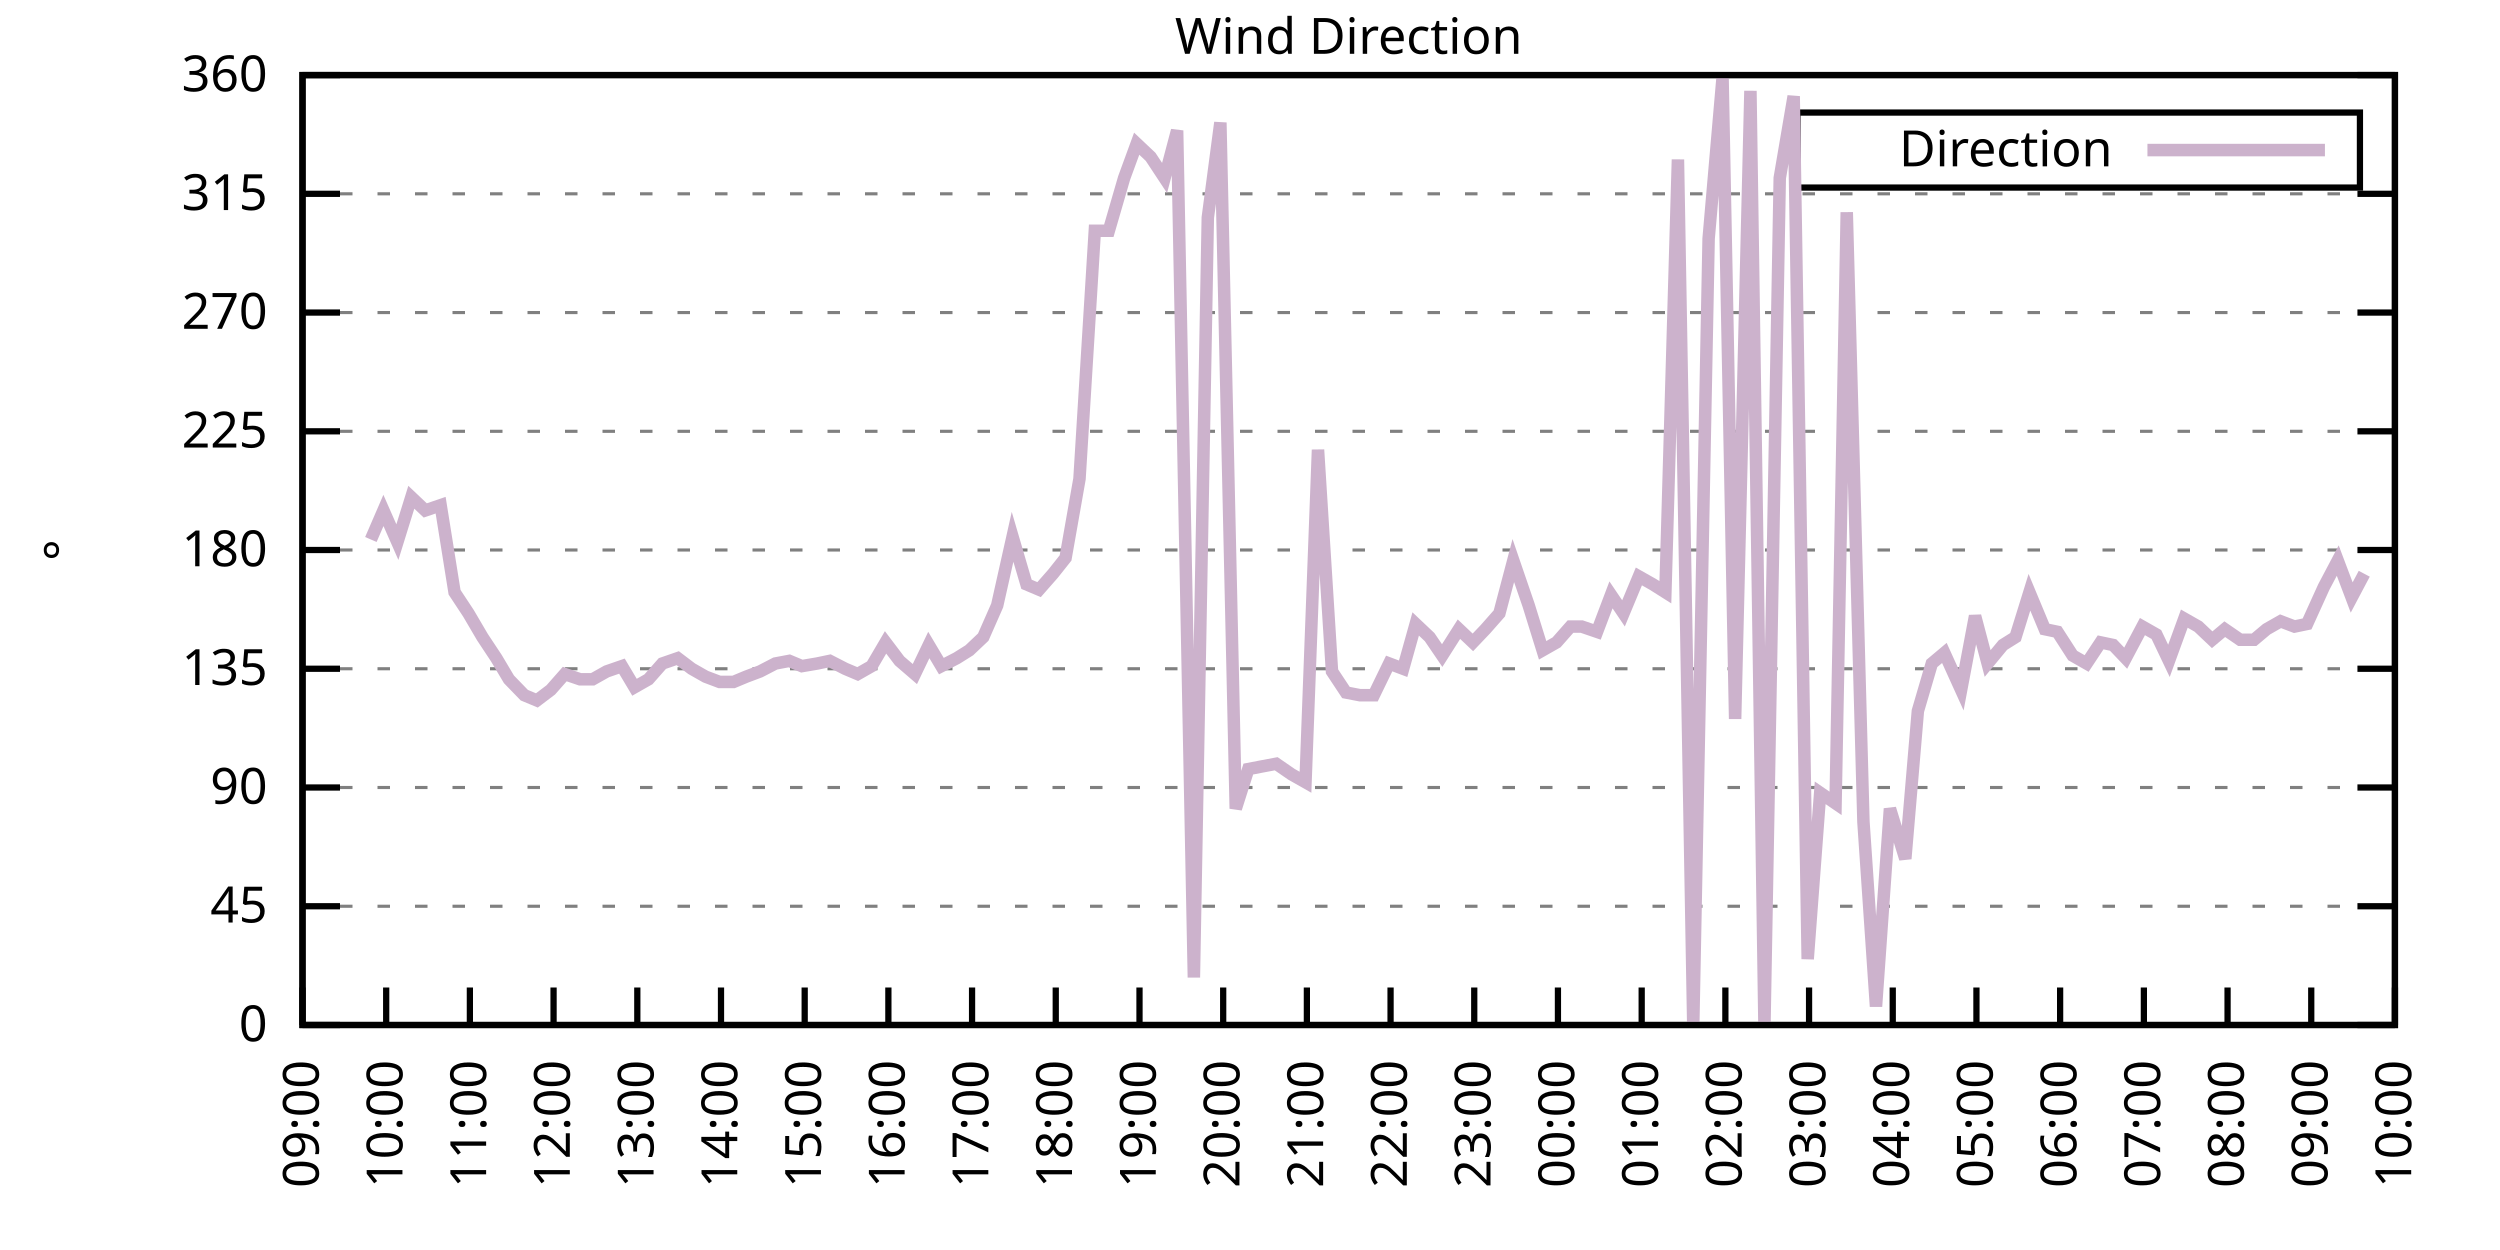
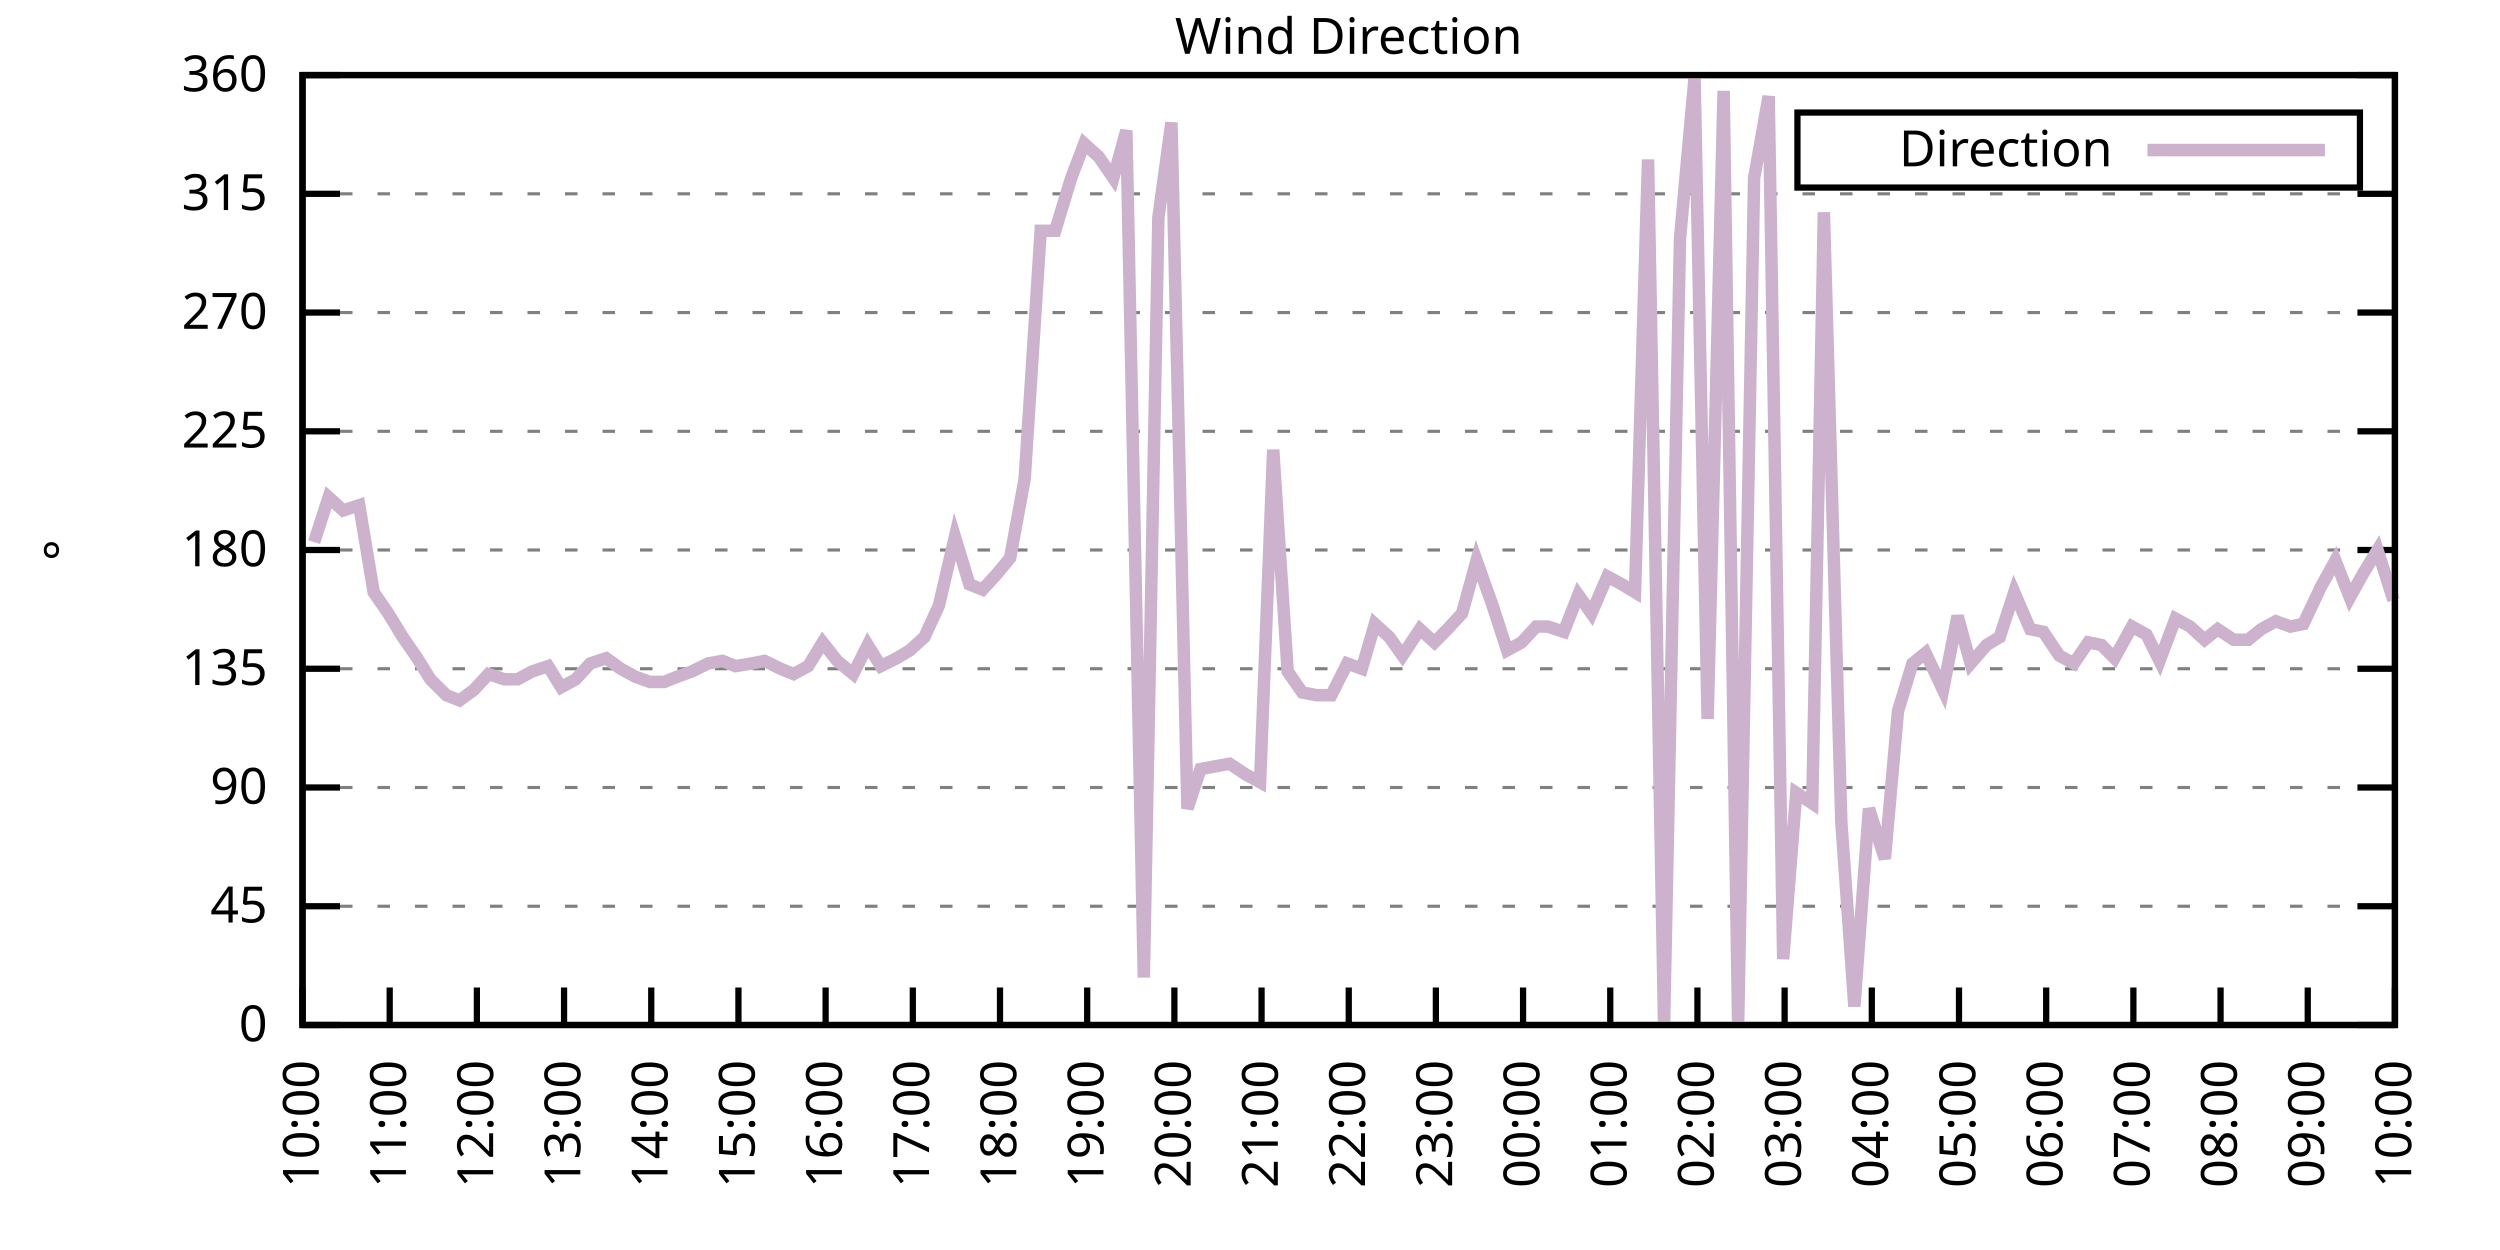
<svg xmlns="http://www.w3.org/2000/svg" xmlns:xlink="http://www.w3.org/1999/xlink" width="400" height="200" viewBox="0 0 400 200">
  <g id="gnuplot_canvas">
    <rect x="0" y="0" width="400" height="200" fill="none" />
    <defs>
      <circle id="gpDot" r="0.5" stroke-width="0.5" stroke="currentColor" />
      <path id="gpPt0" stroke-width="0.333" stroke="currentColor" d="M-1,0 h2 M0,-1 v2" />
      <path id="gpPt1" stroke-width="0.333" stroke="currentColor" d="M-1,-1 L1,1 M1,-1 L-1,1" />
      <path id="gpPt2" stroke-width="0.333" stroke="currentColor" d="M-1,0 L1,0 M0,-1 L0,1 M-1,-1 L1,1 M-1,1 L1,-1" />
      <rect id="gpPt3" stroke-width="0.333" stroke="currentColor" x="-1" y="-1" width="2" height="2" />
      <rect id="gpPt4" stroke-width="0.333" stroke="currentColor" fill="currentColor" x="-1" y="-1" width="2" height="2" />
      <circle id="gpPt5" stroke-width="0.333" stroke="currentColor" cx="0" cy="0" r="1" />
      <use xlink:href="#gpPt5" id="gpPt6" fill="currentColor" stroke="none" />
      <path id="gpPt7" stroke-width="0.333" stroke="currentColor" d="M0,-1.33 L-1.33,0.67 L1.33,0.67 z" />
      <use xlink:href="#gpPt7" id="gpPt8" fill="currentColor" stroke="none" />
      <use xlink:href="#gpPt7" id="gpPt9" stroke="currentColor" transform="rotate(180)" />
      <use xlink:href="#gpPt9" id="gpPt10" fill="currentColor" stroke="none" />
      <use xlink:href="#gpPt3" id="gpPt11" stroke="currentColor" transform="rotate(45)" />
      <use xlink:href="#gpPt11" id="gpPt12" fill="currentColor" stroke="none" />
      <path id="gpPt13" stroke-width="0.333" stroke="currentColor" d="M0,1.330 L1.265,0.411 L0.782,-1.067 L-0.782,-1.076 L-1.265,0.411 z" />
      <use xlink:href="#gpPt13" id="gpPt14" fill="currentColor" stroke="none" />
      <filter id="textbox" filterUnits="objectBoundingBox" x="0" y="0" height="1" width="1">
        <feFlood flood-color="white" flood-opacity="1" result="bgnd" />
        <feComposite in="SourceGraphic" in2="bgnd" operator="atop" />
      </filter>
      <filter id="greybox" filterUnits="objectBoundingBox" x="0" y="0" height="1" width="1">
        <feFlood flood-color="lightgrey" flood-opacity="1" result="grey" />
        <feComposite in="SourceGraphic" in2="grey" operator="atop" />
      </filter>
    </defs>
    <g fill="none" color="white" stroke="currentColor" stroke-width="1.00" stroke-linecap="butt" stroke-linejoin="miter">
</g>
    <g fill="none" color="black" stroke="currentColor" stroke-width="1.00" stroke-linecap="butt" stroke-linejoin="miter">
      <g stroke="none" shape-rendering="crispEdges">
        <polygon fill="rgb(255, 255, 255)" points="48.40,164.00 383.18,164.00 383.18,12.02 48.40,12.02 " />
      </g>
    </g>
    <g fill="none" color="black" stroke="currentColor" stroke-width="1.00" stroke-linecap="butt" stroke-linejoin="miter">
</g>
    <g fill="none" color="black" stroke="black" stroke-width="0.50" stroke-linecap="butt" stroke-linejoin="miter">
</g>
    <g fill="none" color="gray" stroke="currentColor" stroke-width="0.50" stroke-linecap="butt" stroke-linejoin="miter">
      <path stroke="gray" stroke-dasharray="2,4" class="gridline" d="M48.40,164.00 L383.19,164.00  " />
    </g>
    <g fill="none" color="gray" stroke="gray" stroke-width="1.00" stroke-linecap="butt" stroke-linejoin="miter">
</g>
    <g fill="none" color="black" stroke="currentColor" stroke-width="1.00" stroke-linecap="butt" stroke-linejoin="miter">
      <path stroke="black" d="M48.40,164.00 L54.40,164.00 M383.19,164.00 L377.19,164.00  " />
      <g transform="translate(42.80,166.60)" stroke="none" fill="black" font-family="Sans" font-size="8.00" text-anchor="end">
        <text>
          <tspan font-family="Sans"> 0</tspan>
        </text>
      </g>
    </g>
    <g fill="none" color="black" stroke="currentColor" stroke-width="1.00" stroke-linecap="butt" stroke-linejoin="miter">
</g>
    <g fill="none" color="black" stroke="black" stroke-width="0.50" stroke-linecap="butt" stroke-linejoin="miter">
</g>
    <g fill="none" color="gray" stroke="currentColor" stroke-width="0.50" stroke-linecap="butt" stroke-linejoin="miter">
      <path stroke="gray" stroke-dasharray="2,4" class="gridline" d="M48.40,145.00 L383.19,145.00  " />
    </g>
    <g fill="none" color="gray" stroke="gray" stroke-width="1.00" stroke-linecap="butt" stroke-linejoin="miter">
</g>
    <g fill="none" color="black" stroke="currentColor" stroke-width="1.00" stroke-linecap="butt" stroke-linejoin="miter">
      <path stroke="black" d="M48.40,145.00 L54.40,145.00 M383.19,145.00 L377.19,145.00  " />
      <g transform="translate(42.80,147.60)" stroke="none" fill="black" font-family="Sans" font-size="8.00" text-anchor="end">
        <text>
          <tspan font-family="Sans"> 45</tspan>
        </text>
      </g>
    </g>
    <g fill="none" color="black" stroke="currentColor" stroke-width="1.00" stroke-linecap="butt" stroke-linejoin="miter">
</g>
    <g fill="none" color="black" stroke="black" stroke-width="0.50" stroke-linecap="butt" stroke-linejoin="miter">
</g>
    <g fill="none" color="gray" stroke="currentColor" stroke-width="0.50" stroke-linecap="butt" stroke-linejoin="miter">
      <path stroke="gray" stroke-dasharray="2,4" class="gridline" d="M48.40,126.00 L383.19,126.00  " />
    </g>
    <g fill="none" color="gray" stroke="gray" stroke-width="1.00" stroke-linecap="butt" stroke-linejoin="miter">
</g>
    <g fill="none" color="black" stroke="currentColor" stroke-width="1.00" stroke-linecap="butt" stroke-linejoin="miter">
      <path stroke="black" d="M48.40,126.00 L54.40,126.00 M383.19,126.00 L377.19,126.00  " />
      <g transform="translate(42.80,128.60)" stroke="none" fill="black" font-family="Sans" font-size="8.00" text-anchor="end">
        <text>
          <tspan font-family="Sans"> 90</tspan>
        </text>
      </g>
    </g>
    <g fill="none" color="black" stroke="currentColor" stroke-width="1.00" stroke-linecap="butt" stroke-linejoin="miter">
</g>
    <g fill="none" color="black" stroke="black" stroke-width="0.50" stroke-linecap="butt" stroke-linejoin="miter">
</g>
    <g fill="none" color="gray" stroke="currentColor" stroke-width="0.50" stroke-linecap="butt" stroke-linejoin="miter">
      <path stroke="gray" stroke-dasharray="2,4" class="gridline" d="M48.40,107.00 L383.19,107.00  " />
    </g>
    <g fill="none" color="gray" stroke="gray" stroke-width="1.00" stroke-linecap="butt" stroke-linejoin="miter">
</g>
    <g fill="none" color="black" stroke="currentColor" stroke-width="1.00" stroke-linecap="butt" stroke-linejoin="miter">
      <path stroke="black" d="M48.40,107.00 L54.40,107.00 M383.19,107.00 L377.19,107.00  " />
      <g transform="translate(42.80,109.60)" stroke="none" fill="black" font-family="Sans" font-size="8.00" text-anchor="end">
        <text>
          <tspan font-family="Sans"> 135</tspan>
        </text>
      </g>
    </g>
    <g fill="none" color="black" stroke="currentColor" stroke-width="1.00" stroke-linecap="butt" stroke-linejoin="miter">
</g>
    <g fill="none" color="black" stroke="black" stroke-width="0.50" stroke-linecap="butt" stroke-linejoin="miter">
</g>
    <g fill="none" color="gray" stroke="currentColor" stroke-width="0.50" stroke-linecap="butt" stroke-linejoin="miter">
      <path stroke="gray" stroke-dasharray="2,4" class="gridline" d="M48.40,88.00 L383.19,88.00  " />
    </g>
    <g fill="none" color="gray" stroke="gray" stroke-width="1.00" stroke-linecap="butt" stroke-linejoin="miter">
</g>
    <g fill="none" color="black" stroke="currentColor" stroke-width="1.00" stroke-linecap="butt" stroke-linejoin="miter">
      <path stroke="black" d="M48.40,88.00 L54.40,88.00 M383.19,88.00 L377.19,88.00  " />
      <g transform="translate(42.80,90.60)" stroke="none" fill="black" font-family="Sans" font-size="8.00" text-anchor="end">
        <text>
          <tspan font-family="Sans"> 180</tspan>
        </text>
      </g>
    </g>
    <g fill="none" color="black" stroke="currentColor" stroke-width="1.00" stroke-linecap="butt" stroke-linejoin="miter">
</g>
    <g fill="none" color="black" stroke="black" stroke-width="0.50" stroke-linecap="butt" stroke-linejoin="miter">
</g>
    <g fill="none" color="gray" stroke="currentColor" stroke-width="0.50" stroke-linecap="butt" stroke-linejoin="miter">
      <path stroke="gray" stroke-dasharray="2,4" class="gridline" d="M48.40,69.01 L383.19,69.01  " />
    </g>
    <g fill="none" color="gray" stroke="gray" stroke-width="1.00" stroke-linecap="butt" stroke-linejoin="miter">
</g>
    <g fill="none" color="black" stroke="currentColor" stroke-width="1.00" stroke-linecap="butt" stroke-linejoin="miter">
      <path stroke="black" d="M48.40,69.01 L54.40,69.01 M383.19,69.01 L377.19,69.01  " />
      <g transform="translate(42.80,71.61)" stroke="none" fill="black" font-family="Sans" font-size="8.00" text-anchor="end">
        <text>
          <tspan font-family="Sans"> 225</tspan>
        </text>
      </g>
    </g>
    <g fill="none" color="black" stroke="currentColor" stroke-width="1.00" stroke-linecap="butt" stroke-linejoin="miter">
</g>
    <g fill="none" color="black" stroke="black" stroke-width="0.50" stroke-linecap="butt" stroke-linejoin="miter">
</g>
    <g fill="none" color="gray" stroke="currentColor" stroke-width="0.50" stroke-linecap="butt" stroke-linejoin="miter">
      <path stroke="gray" stroke-dasharray="2,4" class="gridline" d="M48.40,50.01 L383.19,50.01  " />
    </g>
    <g fill="none" color="gray" stroke="gray" stroke-width="1.00" stroke-linecap="butt" stroke-linejoin="miter">
</g>
    <g fill="none" color="black" stroke="currentColor" stroke-width="1.00" stroke-linecap="butt" stroke-linejoin="miter">
      <path stroke="black" d="M48.40,50.01 L54.40,50.01 M383.19,50.01 L377.19,50.01  " />
      <g transform="translate(42.80,52.61)" stroke="none" fill="black" font-family="Sans" font-size="8.00" text-anchor="end">
        <text>
          <tspan font-family="Sans"> 270</tspan>
        </text>
      </g>
    </g>
    <g fill="none" color="black" stroke="currentColor" stroke-width="1.00" stroke-linecap="butt" stroke-linejoin="miter">
</g>
    <g fill="none" color="black" stroke="black" stroke-width="0.50" stroke-linecap="butt" stroke-linejoin="miter">
</g>
    <g fill="none" color="gray" stroke="currentColor" stroke-width="0.50" stroke-linecap="butt" stroke-linejoin="miter">
      <path stroke="gray" stroke-dasharray="2,4" class="gridline" d="M48.40,31.01 L383.19,31.01  " />
    </g>
    <g fill="none" color="gray" stroke="gray" stroke-width="1.00" stroke-linecap="butt" stroke-linejoin="miter">
</g>
    <g fill="none" color="black" stroke="currentColor" stroke-width="1.00" stroke-linecap="butt" stroke-linejoin="miter">
      <path stroke="black" d="M48.40,31.01 L54.40,31.01 M383.19,31.01 L377.19,31.01  " />
      <g transform="translate(42.80,33.61)" stroke="none" fill="black" font-family="Sans" font-size="8.00" text-anchor="end">
        <text>
          <tspan font-family="Sans"> 315</tspan>
        </text>
      </g>
    </g>
    <g fill="none" color="black" stroke="currentColor" stroke-width="1.00" stroke-linecap="butt" stroke-linejoin="miter">
</g>
    <g fill="none" color="black" stroke="black" stroke-width="0.50" stroke-linecap="butt" stroke-linejoin="miter">
</g>
    <g fill="none" color="gray" stroke="currentColor" stroke-width="0.50" stroke-linecap="butt" stroke-linejoin="miter">
      <path stroke="gray" stroke-dasharray="2,4" class="gridline" d="M48.40,12.01 L383.19,12.01  " />
    </g>
    <g fill="none" color="gray" stroke="gray" stroke-width="1.00" stroke-linecap="butt" stroke-linejoin="miter">
</g>
    <g fill="none" color="black" stroke="currentColor" stroke-width="1.00" stroke-linecap="butt" stroke-linejoin="miter">
      <path stroke="black" d="M48.40,12.01 L54.40,12.01 M383.19,12.01 L377.19,12.01  " />
      <g transform="translate(42.80,14.61)" stroke="none" fill="black" font-family="Sans" font-size="8.00" text-anchor="end">
        <text>
          <tspan font-family="Sans"> 360</tspan>
        </text>
      </g>
    </g>
    <g fill="none" color="black" stroke="currentColor" stroke-width="1.00" stroke-linecap="butt" stroke-linejoin="miter">
      <path stroke="black" d="M48.40,164.00 L48.40,158.00  " />
      <g transform="translate(51.00,169.60) rotate(270.00)" stroke="none" fill="black" font-family="Sans" font-size="8.00" text-anchor="end">
        <text>
-           <tspan font-family="Sans">09:00</tspan>
-         </text>
-       </g>
-     </g>
-     <g fill="none" color="black" stroke="currentColor" stroke-width="1.00" stroke-linecap="butt" stroke-linejoin="miter">
-       <path stroke="black" d="M61.79,164.00 L61.79,158.00  " />
-       <g transform="translate(64.39,169.60) rotate(270.00)" stroke="none" fill="black" font-family="Sans" font-size="8.00" text-anchor="end">
-         <text>
          <tspan font-family="Sans">10:00</tspan>
        </text>
      </g>
    </g>
    <g fill="none" color="black" stroke="currentColor" stroke-width="1.00" stroke-linecap="butt" stroke-linejoin="miter">
-       <path stroke="black" d="M75.18,164.00 L75.18,158.00  " />
-       <g transform="translate(77.78,169.60) rotate(270.00)" stroke="none" fill="black" font-family="Sans" font-size="8.00" text-anchor="end">
+       <path stroke="black" d="M62.35,164.00 L62.35,158.00  " />
+       <g transform="translate(64.95,169.60) rotate(270.00)" stroke="none" fill="black" font-family="Sans" font-size="8.00" text-anchor="end">
        <text>
          <tspan font-family="Sans">11:00</tspan>
        </text>
      </g>
    </g>
    <g fill="none" color="black" stroke="currentColor" stroke-width="1.00" stroke-linecap="butt" stroke-linejoin="miter">
-       <path stroke="black" d="M88.57,164.00 L88.57,158.00  " />
-       <g transform="translate(91.17,169.60) rotate(270.00)" stroke="none" fill="black" font-family="Sans" font-size="8.00" text-anchor="end">
+       <path stroke="black" d="M76.30,164.00 L76.30,158.00  " />
+       <g transform="translate(78.90,169.60) rotate(270.00)" stroke="none" fill="black" font-family="Sans" font-size="8.00" text-anchor="end">
        <text>
          <tspan font-family="Sans">12:00</tspan>
        </text>
      </g>
    </g>
    <g fill="none" color="black" stroke="currentColor" stroke-width="1.00" stroke-linecap="butt" stroke-linejoin="miter">
-       <path stroke="black" d="M101.97,164.00 L101.97,158.00  " />
-       <g transform="translate(104.57,169.60) rotate(270.00)" stroke="none" fill="black" font-family="Sans" font-size="8.00" text-anchor="end">
+       <path stroke="black" d="M90.25,164.00 L90.25,158.00  " />
+       <g transform="translate(92.85,169.60) rotate(270.00)" stroke="none" fill="black" font-family="Sans" font-size="8.00" text-anchor="end">
        <text>
          <tspan font-family="Sans">13:00</tspan>
        </text>
      </g>
    </g>
    <g fill="none" color="black" stroke="currentColor" stroke-width="1.00" stroke-linecap="butt" stroke-linejoin="miter">
-       <path stroke="black" d="M115.36,164.00 L115.36,158.00  " />
-       <g transform="translate(117.96,169.60) rotate(270.00)" stroke="none" fill="black" font-family="Sans" font-size="8.00" text-anchor="end">
+       <path stroke="black" d="M104.20,164.00 L104.20,158.00  " />
+       <g transform="translate(106.80,169.60) rotate(270.00)" stroke="none" fill="black" font-family="Sans" font-size="8.00" text-anchor="end">
        <text>
          <tspan font-family="Sans">14:00</tspan>
        </text>
      </g>
    </g>
    <g fill="none" color="black" stroke="currentColor" stroke-width="1.00" stroke-linecap="butt" stroke-linejoin="miter">
-       <path stroke="black" d="M128.75,164.00 L128.75,158.00  " />
-       <g transform="translate(131.35,169.60) rotate(270.00)" stroke="none" fill="black" font-family="Sans" font-size="8.00" text-anchor="end">
+       <path stroke="black" d="M118.15,164.00 L118.15,158.00  " />
+       <g transform="translate(120.75,169.60) rotate(270.00)" stroke="none" fill="black" font-family="Sans" font-size="8.00" text-anchor="end">
        <text>
          <tspan font-family="Sans">15:00</tspan>
        </text>
      </g>
    </g>
    <g fill="none" color="black" stroke="currentColor" stroke-width="1.00" stroke-linecap="butt" stroke-linejoin="miter">
-       <path stroke="black" d="M142.14,164.00 L142.14,158.00  " />
-       <g transform="translate(144.74,169.60) rotate(270.00)" stroke="none" fill="black" font-family="Sans" font-size="8.00" text-anchor="end">
+       <path stroke="black" d="M132.10,164.00 L132.10,158.00  " />
+       <g transform="translate(134.70,169.60) rotate(270.00)" stroke="none" fill="black" font-family="Sans" font-size="8.00" text-anchor="end">
        <text>
          <tspan font-family="Sans">16:00</tspan>
        </text>
      </g>
    </g>
    <g fill="none" color="black" stroke="currentColor" stroke-width="1.00" stroke-linecap="butt" stroke-linejoin="miter">
-       <path stroke="black" d="M155.53,164.00 L155.53,158.00  " />
-       <g transform="translate(158.13,169.60) rotate(270.00)" stroke="none" fill="black" font-family="Sans" font-size="8.00" text-anchor="end">
+       <path stroke="black" d="M146.05,164.00 L146.05,158.00  " />
+       <g transform="translate(148.65,169.60) rotate(270.00)" stroke="none" fill="black" font-family="Sans" font-size="8.00" text-anchor="end">
        <text>
          <tspan font-family="Sans">17:00</tspan>
        </text>
      </g>
    </g>
    <g fill="none" color="black" stroke="currentColor" stroke-width="1.00" stroke-linecap="butt" stroke-linejoin="miter">
-       <path stroke="black" d="M168.92,164.00 L168.92,158.00  " />
-       <g transform="translate(171.52,169.60) rotate(270.00)" stroke="none" fill="black" font-family="Sans" font-size="8.00" text-anchor="end">
+       <path stroke="black" d="M160.00,164.00 L160.00,158.00  " />
+       <g transform="translate(162.60,169.60) rotate(270.00)" stroke="none" fill="black" font-family="Sans" font-size="8.00" text-anchor="end">
        <text>
          <tspan font-family="Sans">18:00</tspan>
        </text>
      </g>
    </g>
    <g fill="none" color="black" stroke="currentColor" stroke-width="1.00" stroke-linecap="butt" stroke-linejoin="miter">
-       <path stroke="black" d="M182.32,164.00 L182.32,158.00  " />
-       <g transform="translate(184.92,169.60) rotate(270.00)" stroke="none" fill="black" font-family="Sans" font-size="8.00" text-anchor="end">
+       <path stroke="black" d="M173.95,164.00 L173.95,158.00  " />
+       <g transform="translate(176.55,169.60) rotate(270.00)" stroke="none" fill="black" font-family="Sans" font-size="8.00" text-anchor="end">
        <text>
          <tspan font-family="Sans">19:00</tspan>
        </text>
      </g>
    </g>
    <g fill="none" color="black" stroke="currentColor" stroke-width="1.00" stroke-linecap="butt" stroke-linejoin="miter">
-       <path stroke="black" d="M195.71,164.00 L195.71,158.00  " />
-       <g transform="translate(198.31,169.60) rotate(270.00)" stroke="none" fill="black" font-family="Sans" font-size="8.00" text-anchor="end">
+       <path stroke="black" d="M187.90,164.00 L187.90,158.00  " />
+       <g transform="translate(190.50,169.60) rotate(270.00)" stroke="none" fill="black" font-family="Sans" font-size="8.00" text-anchor="end">
        <text>
          <tspan font-family="Sans">20:00</tspan>
        </text>
      </g>
    </g>
    <g fill="none" color="black" stroke="currentColor" stroke-width="1.00" stroke-linecap="butt" stroke-linejoin="miter">
-       <path stroke="black" d="M209.10,164.00 L209.10,158.00  " />
-       <g transform="translate(211.70,169.60) rotate(270.00)" stroke="none" fill="black" font-family="Sans" font-size="8.00" text-anchor="end">
+       <path stroke="black" d="M201.85,164.00 L201.85,158.00  " />
+       <g transform="translate(204.45,169.60) rotate(270.00)" stroke="none" fill="black" font-family="Sans" font-size="8.00" text-anchor="end">
        <text>
          <tspan font-family="Sans">21:00</tspan>
        </text>
      </g>
    </g>
    <g fill="none" color="black" stroke="currentColor" stroke-width="1.00" stroke-linecap="butt" stroke-linejoin="miter">
-       <path stroke="black" d="M222.49,164.00 L222.49,158.00  " />
-       <g transform="translate(225.09,169.60) rotate(270.00)" stroke="none" fill="black" font-family="Sans" font-size="8.00" text-anchor="end">
+       <path stroke="black" d="M215.80,164.00 L215.80,158.00  " />
+       <g transform="translate(218.40,169.60) rotate(270.00)" stroke="none" fill="black" font-family="Sans" font-size="8.00" text-anchor="end">
        <text>
          <tspan font-family="Sans">22:00</tspan>
        </text>
      </g>
    </g>
    <g fill="none" color="black" stroke="currentColor" stroke-width="1.00" stroke-linecap="butt" stroke-linejoin="miter">
-       <path stroke="black" d="M235.88,164.00 L235.88,158.00  " />
-       <g transform="translate(238.48,169.60) rotate(270.00)" stroke="none" fill="black" font-family="Sans" font-size="8.00" text-anchor="end">
+       <path stroke="black" d="M229.74,164.00 L229.74,158.00  " />
+       <g transform="translate(232.34,169.60) rotate(270.00)" stroke="none" fill="black" font-family="Sans" font-size="8.00" text-anchor="end">
        <text>
          <tspan font-family="Sans">23:00</tspan>
        </text>
      </g>
    </g>
    <g fill="none" color="black" stroke="currentColor" stroke-width="1.00" stroke-linecap="butt" stroke-linejoin="miter">
-       <path stroke="black" d="M249.27,164.00 L249.27,158.00  " />
-       <g transform="translate(251.87,169.60) rotate(270.00)" stroke="none" fill="black" font-family="Sans" font-size="8.00" text-anchor="end">
+       <path stroke="black" d="M243.69,164.00 L243.69,158.00  " />
+       <g transform="translate(246.29,169.60) rotate(270.00)" stroke="none" fill="black" font-family="Sans" font-size="8.00" text-anchor="end">
        <text>
          <tspan font-family="Sans">00:00</tspan>
        </text>
      </g>
    </g>
    <g fill="none" color="black" stroke="currentColor" stroke-width="1.00" stroke-linecap="butt" stroke-linejoin="miter">
-       <path stroke="black" d="M262.67,164.00 L262.67,158.00  " />
-       <g transform="translate(265.27,169.60) rotate(270.00)" stroke="none" fill="black" font-family="Sans" font-size="8.00" text-anchor="end">
+       <path stroke="black" d="M257.64,164.00 L257.64,158.00  " />
+       <g transform="translate(260.24,169.60) rotate(270.00)" stroke="none" fill="black" font-family="Sans" font-size="8.00" text-anchor="end">
        <text>
          <tspan font-family="Sans">01:00</tspan>
        </text>
      </g>
    </g>
    <g fill="none" color="black" stroke="currentColor" stroke-width="1.00" stroke-linecap="butt" stroke-linejoin="miter">
-       <path stroke="black" d="M276.06,164.00 L276.06,158.00  " />
-       <g transform="translate(278.66,169.60) rotate(270.00)" stroke="none" fill="black" font-family="Sans" font-size="8.00" text-anchor="end">
+       <path stroke="black" d="M271.59,164.00 L271.59,158.00  " />
+       <g transform="translate(274.19,169.60) rotate(270.00)" stroke="none" fill="black" font-family="Sans" font-size="8.00" text-anchor="end">
        <text>
          <tspan font-family="Sans">02:00</tspan>
        </text>
      </g>
    </g>
    <g fill="none" color="black" stroke="currentColor" stroke-width="1.00" stroke-linecap="butt" stroke-linejoin="miter">
-       <path stroke="black" d="M289.45,164.00 L289.45,158.00  " />
-       <g transform="translate(292.05,169.60) rotate(270.00)" stroke="none" fill="black" font-family="Sans" font-size="8.00" text-anchor="end">
+       <path stroke="black" d="M285.54,164.00 L285.54,158.00  " />
+       <g transform="translate(288.14,169.60) rotate(270.00)" stroke="none" fill="black" font-family="Sans" font-size="8.00" text-anchor="end">
        <text>
          <tspan font-family="Sans">03:00</tspan>
        </text>
      </g>
    </g>
    <g fill="none" color="black" stroke="currentColor" stroke-width="1.00" stroke-linecap="butt" stroke-linejoin="miter">
-       <path stroke="black" d="M302.84,164.00 L302.84,158.00  " />
-       <g transform="translate(305.44,169.60) rotate(270.00)" stroke="none" fill="black" font-family="Sans" font-size="8.00" text-anchor="end">
+       <path stroke="black" d="M299.49,164.00 L299.49,158.00  " />
+       <g transform="translate(302.09,169.60) rotate(270.00)" stroke="none" fill="black" font-family="Sans" font-size="8.00" text-anchor="end">
        <text>
          <tspan font-family="Sans">04:00</tspan>
        </text>
      </g>
    </g>
    <g fill="none" color="black" stroke="currentColor" stroke-width="1.00" stroke-linecap="butt" stroke-linejoin="miter">
-       <path stroke="black" d="M316.23,164.00 L316.23,158.00  " />
-       <g transform="translate(318.83,169.60) rotate(270.00)" stroke="none" fill="black" font-family="Sans" font-size="8.00" text-anchor="end">
+       <path stroke="black" d="M313.44,164.00 L313.44,158.00  " />
+       <g transform="translate(316.04,169.60) rotate(270.00)" stroke="none" fill="black" font-family="Sans" font-size="8.00" text-anchor="end">
        <text>
          <tspan font-family="Sans">05:00</tspan>
        </text>
      </g>
    </g>
    <g fill="none" color="black" stroke="currentColor" stroke-width="1.00" stroke-linecap="butt" stroke-linejoin="miter">
-       <path stroke="black" d="M329.62,164.00 L329.62,158.00  " />
-       <g transform="translate(332.22,169.60) rotate(270.00)" stroke="none" fill="black" font-family="Sans" font-size="8.00" text-anchor="end">
+       <path stroke="black" d="M327.39,164.00 L327.39,158.00  " />
+       <g transform="translate(329.99,169.60) rotate(270.00)" stroke="none" fill="black" font-family="Sans" font-size="8.00" text-anchor="end">
        <text>
          <tspan font-family="Sans">06:00</tspan>
        </text>
      </g>
    </g>
    <g fill="none" color="black" stroke="currentColor" stroke-width="1.00" stroke-linecap="butt" stroke-linejoin="miter">
-       <path stroke="black" d="M343.02,164.00 L343.02,158.00  " />
-       <g transform="translate(345.62,169.60) rotate(270.00)" stroke="none" fill="black" font-family="Sans" font-size="8.00" text-anchor="end">
+       <path stroke="black" d="M341.34,164.00 L341.34,158.00  " />
+       <g transform="translate(343.94,169.60) rotate(270.00)" stroke="none" fill="black" font-family="Sans" font-size="8.00" text-anchor="end">
        <text>
          <tspan font-family="Sans">07:00</tspan>
        </text>
      </g>
    </g>
    <g fill="none" color="black" stroke="currentColor" stroke-width="1.00" stroke-linecap="butt" stroke-linejoin="miter">
-       <path stroke="black" d="M356.41,164.00 L356.41,158.00  " />
-       <g transform="translate(359.01,169.60) rotate(270.00)" stroke="none" fill="black" font-family="Sans" font-size="8.00" text-anchor="end">
+       <path stroke="black" d="M355.29,164.00 L355.29,158.00  " />
+       <g transform="translate(357.89,169.60) rotate(270.00)" stroke="none" fill="black" font-family="Sans" font-size="8.00" text-anchor="end">
        <text>
          <tspan font-family="Sans">08:00</tspan>
        </text>
      </g>
    </g>
    <g fill="none" color="black" stroke="currentColor" stroke-width="1.00" stroke-linecap="butt" stroke-linejoin="miter">
-       <path stroke="black" d="M369.80,164.00 L369.80,158.00  " />
-       <g transform="translate(372.40,169.60) rotate(270.00)" stroke="none" fill="black" font-family="Sans" font-size="8.00" text-anchor="end">
+       <path stroke="black" d="M369.24,164.00 L369.24,158.00  " />
+       <g transform="translate(371.84,169.60) rotate(270.00)" stroke="none" fill="black" font-family="Sans" font-size="8.00" text-anchor="end">
        <text>
          <tspan font-family="Sans">09:00</tspan>
        </text>
      </g>
    </g>
    <g fill="none" color="black" stroke="currentColor" stroke-width="1.00" stroke-linecap="butt" stroke-linejoin="miter">
      <path stroke="black" d="M383.19,164.00 L383.19,158.00  " />
      <g transform="translate(385.79,169.60) rotate(270.00)" stroke="none" fill="black" font-family="Sans" font-size="8.00" text-anchor="end">
        <text>
          <tspan font-family="Sans">10:00</tspan>
        </text>
      </g>
    </g>
    <g fill="none" color="black" stroke="currentColor" stroke-width="1.00" stroke-linecap="butt" stroke-linejoin="miter">
</g>
    <g fill="none" color="black" stroke="currentColor" stroke-width="1.00" stroke-linecap="butt" stroke-linejoin="miter">
      <path stroke="black" d="M48.40,12.01 L48.40,164.00 L383.19,164.00 L383.19,12.01 L48.40,12.01 Z  " />
    </g>
    <g fill="none" color="black" stroke="currentColor" stroke-width="1.00" stroke-linecap="butt" stroke-linejoin="miter">
</g>
    <g fill="none" color="black" stroke="currentColor" stroke-width="1.00" stroke-linecap="butt" stroke-linejoin="miter">
      <path stroke="black" d="M287.59,30.01 L287.59,18.01 L377.59,18.01 L377.59,30.01 L287.59,30.01 Z  " />
    </g>
    <g id="Wind_direction_plot_1">
      <g fill="none" color="white" stroke="black" stroke-width="2.00" stroke-linecap="butt" stroke-linejoin="miter">
</g>
      <g fill="none" color="black" stroke="currentColor" stroke-width="2.00" stroke-linecap="butt" stroke-linejoin="miter">
        <g transform="translate(337.99,26.61)" stroke="none" fill="black" font-family="Sans" font-size="8.00" text-anchor="end">
          <text>
            <tspan font-family="Sans">Direction</tspan>
          </text>
        </g>
      </g>
      <g fill="none" color="black" stroke="currentColor" stroke-width="2.00" stroke-linecap="butt" stroke-linejoin="miter">
-         <path stroke="rgb(204, 178, 204)" d="M343.59,24.01 L371.99,24.01 M59.34,86.32 L61.35,81.67 L63.58,86.74 L65.81,79.56 L68.04,81.67 L70.50,80.83   L72.73,94.76 L74.96,98.14 L77.19,101.94 L79.42,105.31 L81.43,108.69 L83.89,111.23 L85.90,112.07 L88.13,110.38   L90.36,107.85 L92.82,108.69 L94.82,108.69 L97.06,107.43 L99.51,106.58 L101.52,109.96 L103.75,108.69 L105.98,106.16   L108.44,105.31 L110.67,107.00 L112.90,108.27 L115.13,109.11 L117.37,109.11 L119.38,108.27 L121.61,107.43 L124.06,106.16   L126.29,105.74 L128.30,106.58 L130.76,106.16 L132.77,105.74 L135.22,107.00 L137.23,107.85 L139.46,106.58 L141.69,102.78   L143.93,105.74 L146.38,107.85 L148.61,103.20 L150.62,106.58 L153.08,105.31 L155.09,104.05 L157.32,101.94 L159.55,96.87   L162.01,85.89 L164.24,93.49 L166.25,94.34 L168.48,91.80 L170.49,89.27 L172.72,76.61 L175.17,36.92 L177.41,36.92   L179.86,28.48 L181.87,22.99 L184.10,25.10 L186.33,28.48 L188.34,20.88 L191.02,156.40 L193.25,34.81 L195.26,19.61   L197.72,129.38 L199.73,123.05 L201.96,122.62 L204.19,122.20 L206.64,123.89 L208.88,125.16 L210.88,71.96 L213.12,107.43   L215.35,110.80 L217.58,111.23 L219.81,111.23 L222.27,106.16 L224.50,107.00 L226.51,99.83 L228.74,101.94 L230.75,104.89   L233.43,100.67 L235.66,102.78 L237.67,100.67 L239.90,98.14 L242.13,89.69 L244.59,96.87 L246.82,104.05 L249.05,102.78   L251.28,100.25 L253.07,100.25 L255.52,101.09 L257.76,95.18 L259.76,98.14 L262.22,92.23 L264.45,93.49 L266.46,94.76   L268.47,25.52 L270.92,164.00 L273.38,38.19 L275.61,12.43 L277.62,115.03 L280.07,14.54 L282.31,164.00 L284.76,28.48   L286.99,15.39 L289.23,153.45 L291.23,126.85 L293.69,128.54 L295.48,33.96 L298.15,131.49 L300.16,161.04 L302.39,129.38   L304.85,137.40 L306.86,113.76 L309.09,106.16 L311.10,104.47 L313.78,110.38 L316.01,98.56 L318.02,106.16 L320.47,103.20   L322.48,101.94 L324.71,94.76 L327.17,100.67 L329.18,101.09 L331.63,104.89 L333.86,106.16 L336.10,102.78 L338.10,103.20   L340.11,105.31 L342.79,100.25 L345.02,101.52 L347.03,105.74 L349.49,98.98 L351.72,100.25 L353.95,102.36 L355.96,100.67   L358.42,102.36 L360.65,102.36 L362.66,100.67 L364.89,99.40 L367.12,100.25 L369.13,99.83 L371.81,93.92 L374.04,89.69   L376.27,95.60 L378.28,91.80  " />
+         <path stroke="rgb(204, 178, 204)" d="M343.59,24.01 L371.99,24.01 M50.26,86.74 L52.58,79.56 L54.91,81.67 L57.47,80.83 L59.79,94.76 L62.12,98.14   L64.44,101.94 L66.77,105.31 L68.86,108.69 L71.42,111.23 L73.51,112.07 L75.83,110.38 L78.16,107.85 L80.72,108.69   L82.81,108.69 L85.13,107.43 L87.69,106.58 L89.78,109.96 L92.11,108.69 L94.43,106.16 L96.99,105.31 L99.32,107.00   L101.64,108.27 L103.97,109.11 L106.29,109.11 L108.38,108.27 L110.71,107.43 L113.27,106.16 L115.59,105.74 L117.68,106.58   L120.24,106.16 L122.33,105.74 L124.89,107.00 L126.98,107.85 L129.31,106.58 L131.63,102.78 L133.96,105.74 L136.51,107.85   L138.84,103.20 L140.93,106.58 L143.49,105.31 L145.58,104.05 L147.91,101.94 L150.23,96.87 L152.79,85.89 L155.11,93.49   L157.21,94.34 L159.53,91.80 L161.62,89.27 L163.95,76.61 L166.51,36.92 L168.83,36.92 L171.39,28.48 L173.48,22.99   L175.81,25.10 L178.13,28.48 L180.22,20.88 L183.01,156.40 L185.34,34.81 L187.43,19.61 L189.99,129.38 L192.08,123.05   L194.41,122.62 L196.73,122.20 L199.29,123.89 L201.61,125.16 L203.71,71.96 L206.03,107.43 L208.36,110.80 L210.68,111.23   L213.01,111.23 L215.56,106.16 L217.89,107.00 L219.98,99.83 L222.30,101.94 L224.40,104.89 L227.19,100.67 L229.51,102.78   L231.60,100.67 L233.93,98.14 L236.25,89.69 L238.81,96.87 L241.14,104.05 L243.46,102.78 L245.79,100.25 L247.65,100.25   L250.20,101.09 L252.53,95.18 L254.62,98.14 L257.18,92.23 L259.50,93.49 L261.60,94.76 L263.69,25.52 L266.25,164.00   L268.80,38.19 L271.13,12.43 L273.22,115.03 L275.78,14.54 L278.10,164.00 L280.66,28.48 L282.99,15.39 L285.31,153.45   L287.40,126.85 L289.96,128.54 L291.82,33.96 L294.61,131.49 L296.70,161.04 L299.03,129.38 L301.58,137.40 L303.68,113.76   L306.00,106.16 L308.09,104.47 L310.88,110.38 L313.21,98.56 L315.30,106.16 L317.86,103.20 L319.95,101.94 L322.28,94.76   L324.83,100.67 L326.93,101.09 L329.48,104.89 L331.81,106.16 L334.13,102.78 L336.23,103.20 L338.32,105.31 L341.11,100.25   L343.43,101.52 L345.53,105.74 L348.08,98.98 L350.41,100.25 L352.73,102.36 L354.83,100.67 L357.38,102.36 L359.71,102.36   L361.80,100.67 L364.13,99.40 L366.45,100.25 L368.54,99.83 L371.33,93.92 L373.66,89.69 L375.98,95.60 L378.08,91.80   L380.40,88.00 L382.96,96.03  " />
      </g>
    </g>
    <g fill="none" color="black" stroke="currentColor" stroke-width="2.00" stroke-linecap="butt" stroke-linejoin="miter">
</g>
    <g fill="none" color="black" stroke="black" stroke-width="1.00" stroke-linecap="butt" stroke-linejoin="miter">
</g>
    <g fill="none" color="black" stroke="currentColor" stroke-width="1.00" stroke-linecap="butt" stroke-linejoin="miter">
      <path stroke="black" d="M48.40,12.01 L48.40,164.00 L383.19,164.00 L383.19,12.01 L48.40,12.01 Z  " />
      <g transform="translate(12.80,88.01) rotate(270.00)" stroke="none" fill="black" font-family="Sans" font-size="8.00" text-anchor="middle">
        <text>
          <tspan font-family="Sans">°</tspan>
        </text>
      </g>
    </g>
    <g fill="none" color="black" stroke="currentColor" stroke-width="1.00" stroke-linecap="butt" stroke-linejoin="miter">
</g>
    <g fill="none" color="black" stroke="currentColor" stroke-width="1.00" stroke-linecap="butt" stroke-linejoin="miter">
      <g transform="translate(215.79,8.61)" stroke="none" fill="black" font-family="Sans" font-size="8.00" text-anchor="middle">
        <text>
          <tspan font-family="Sans">Wind Direction</tspan>
        </text>
      </g>
    </g>
    <g fill="none" color="black" stroke="currentColor" stroke-width="1.00" stroke-linecap="butt" stroke-linejoin="miter">
</g>
  </g>
</svg>
